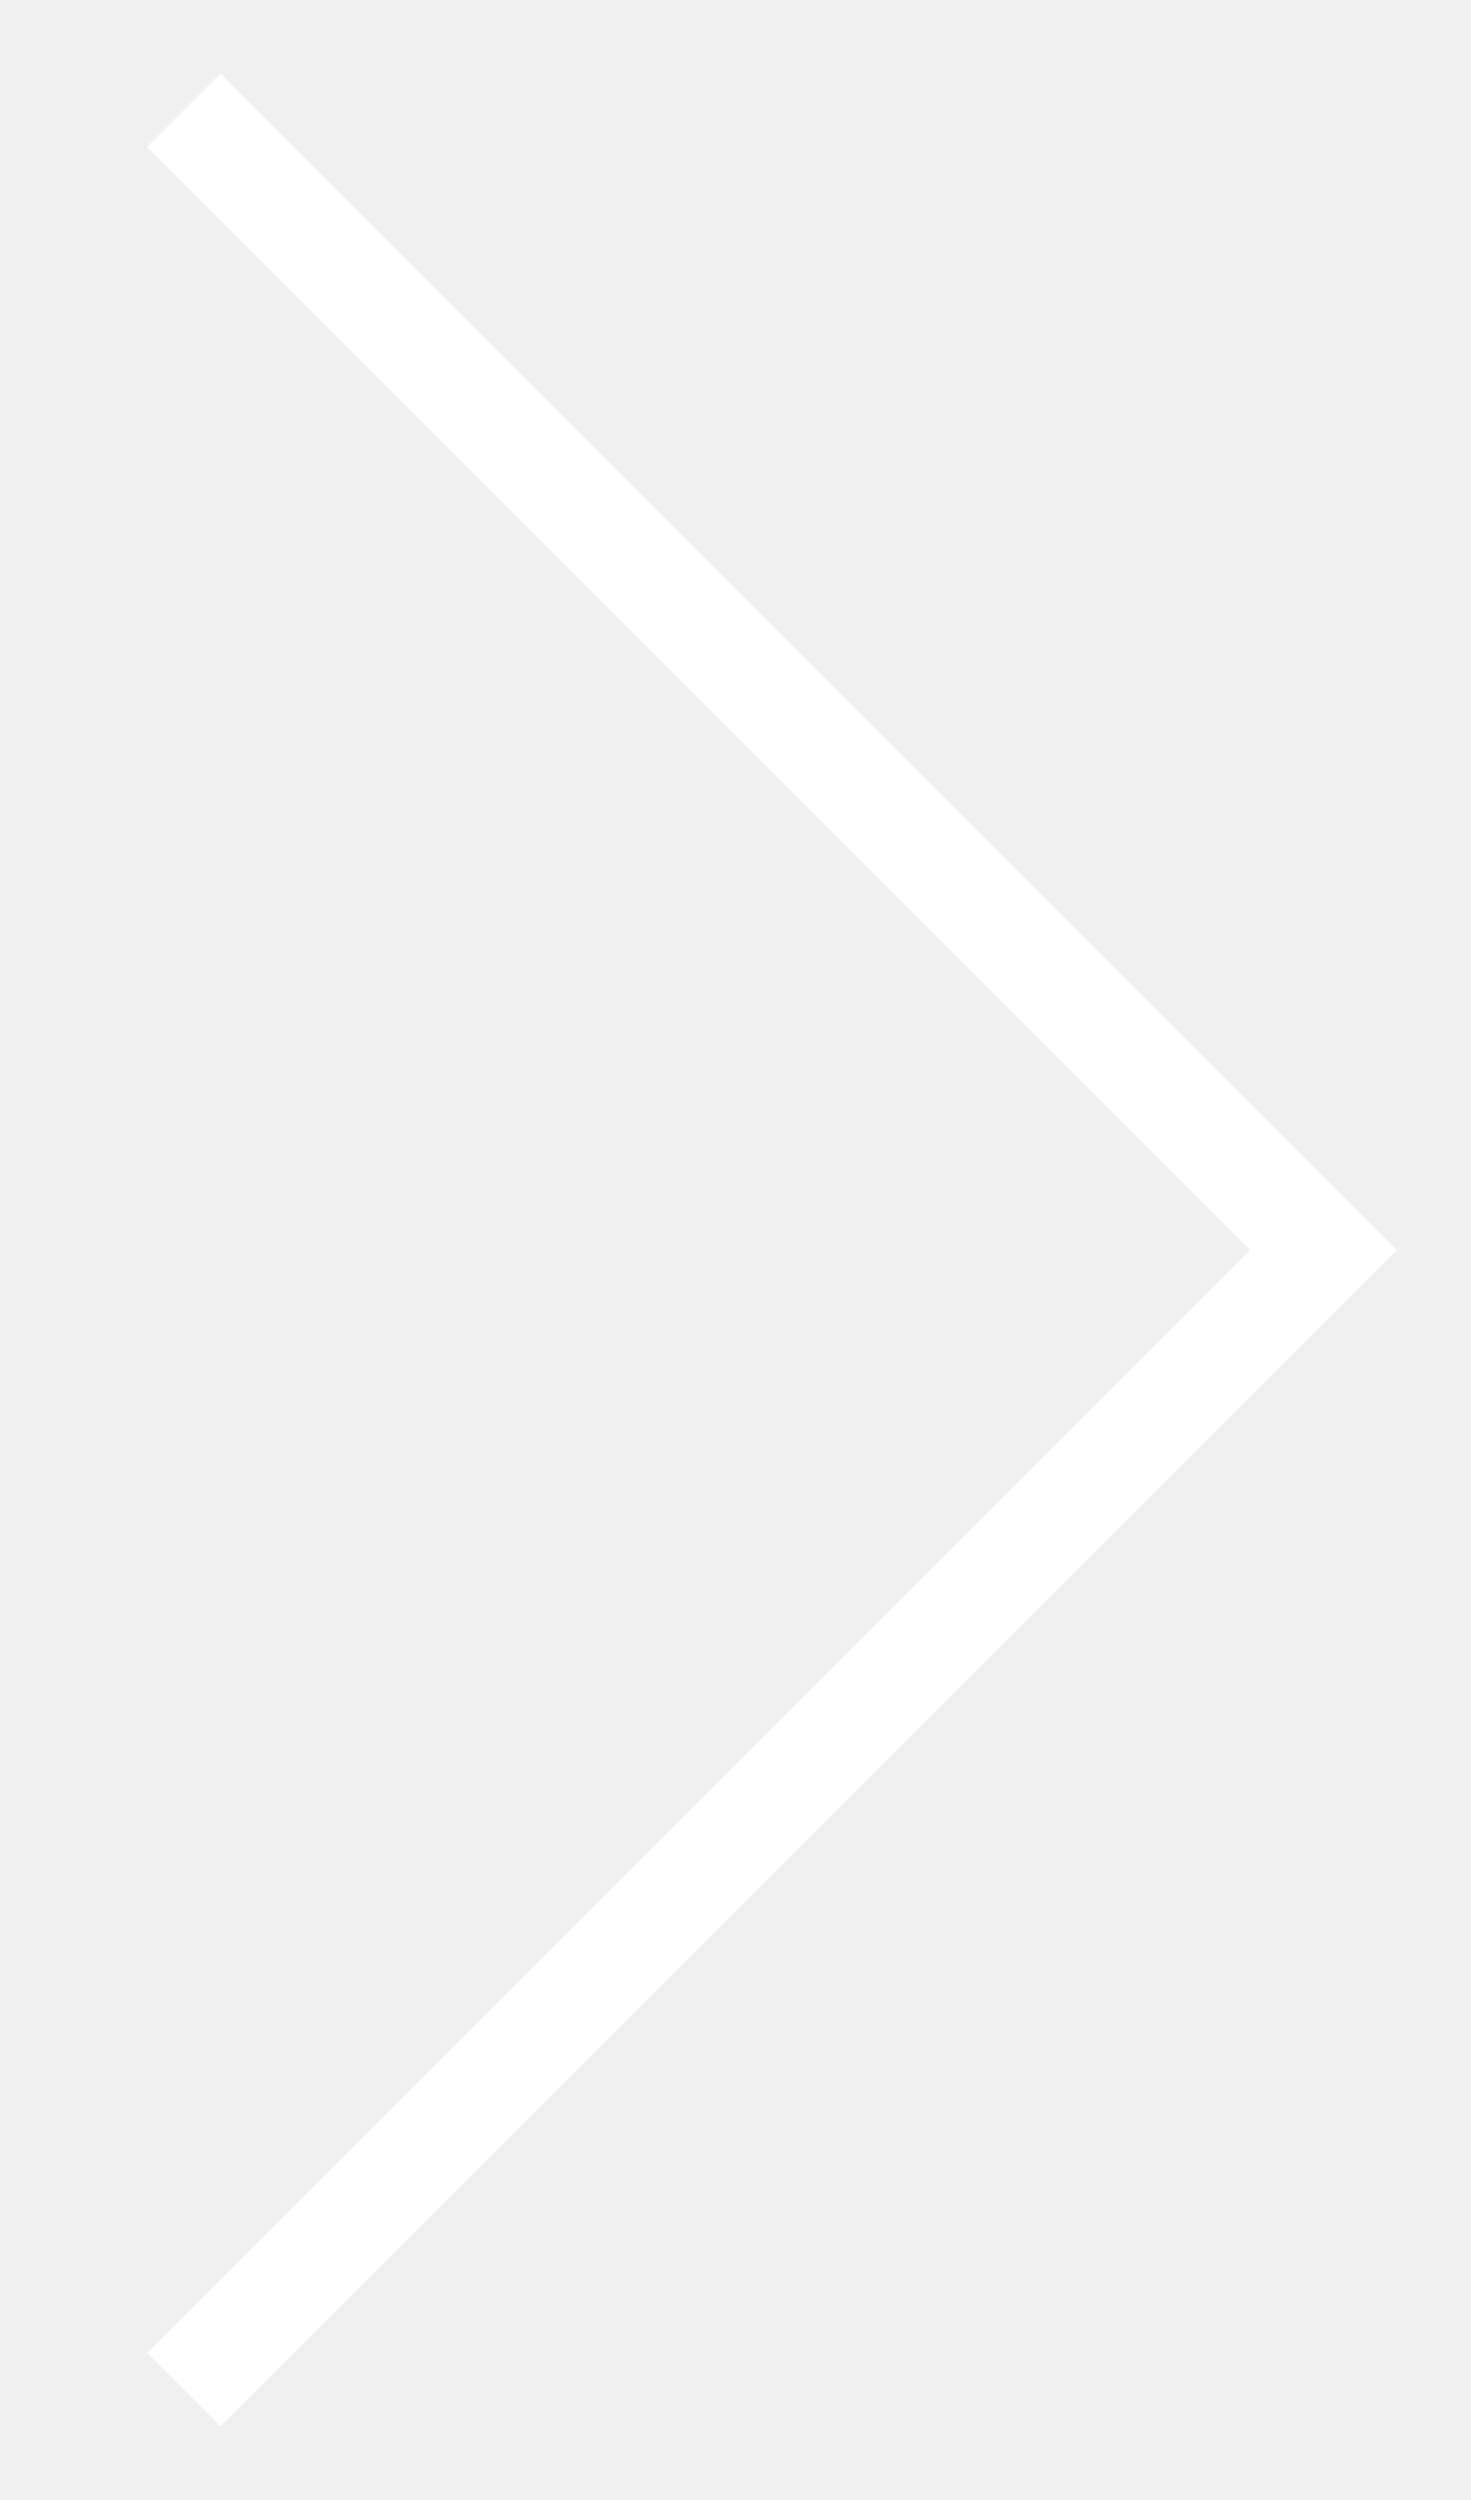
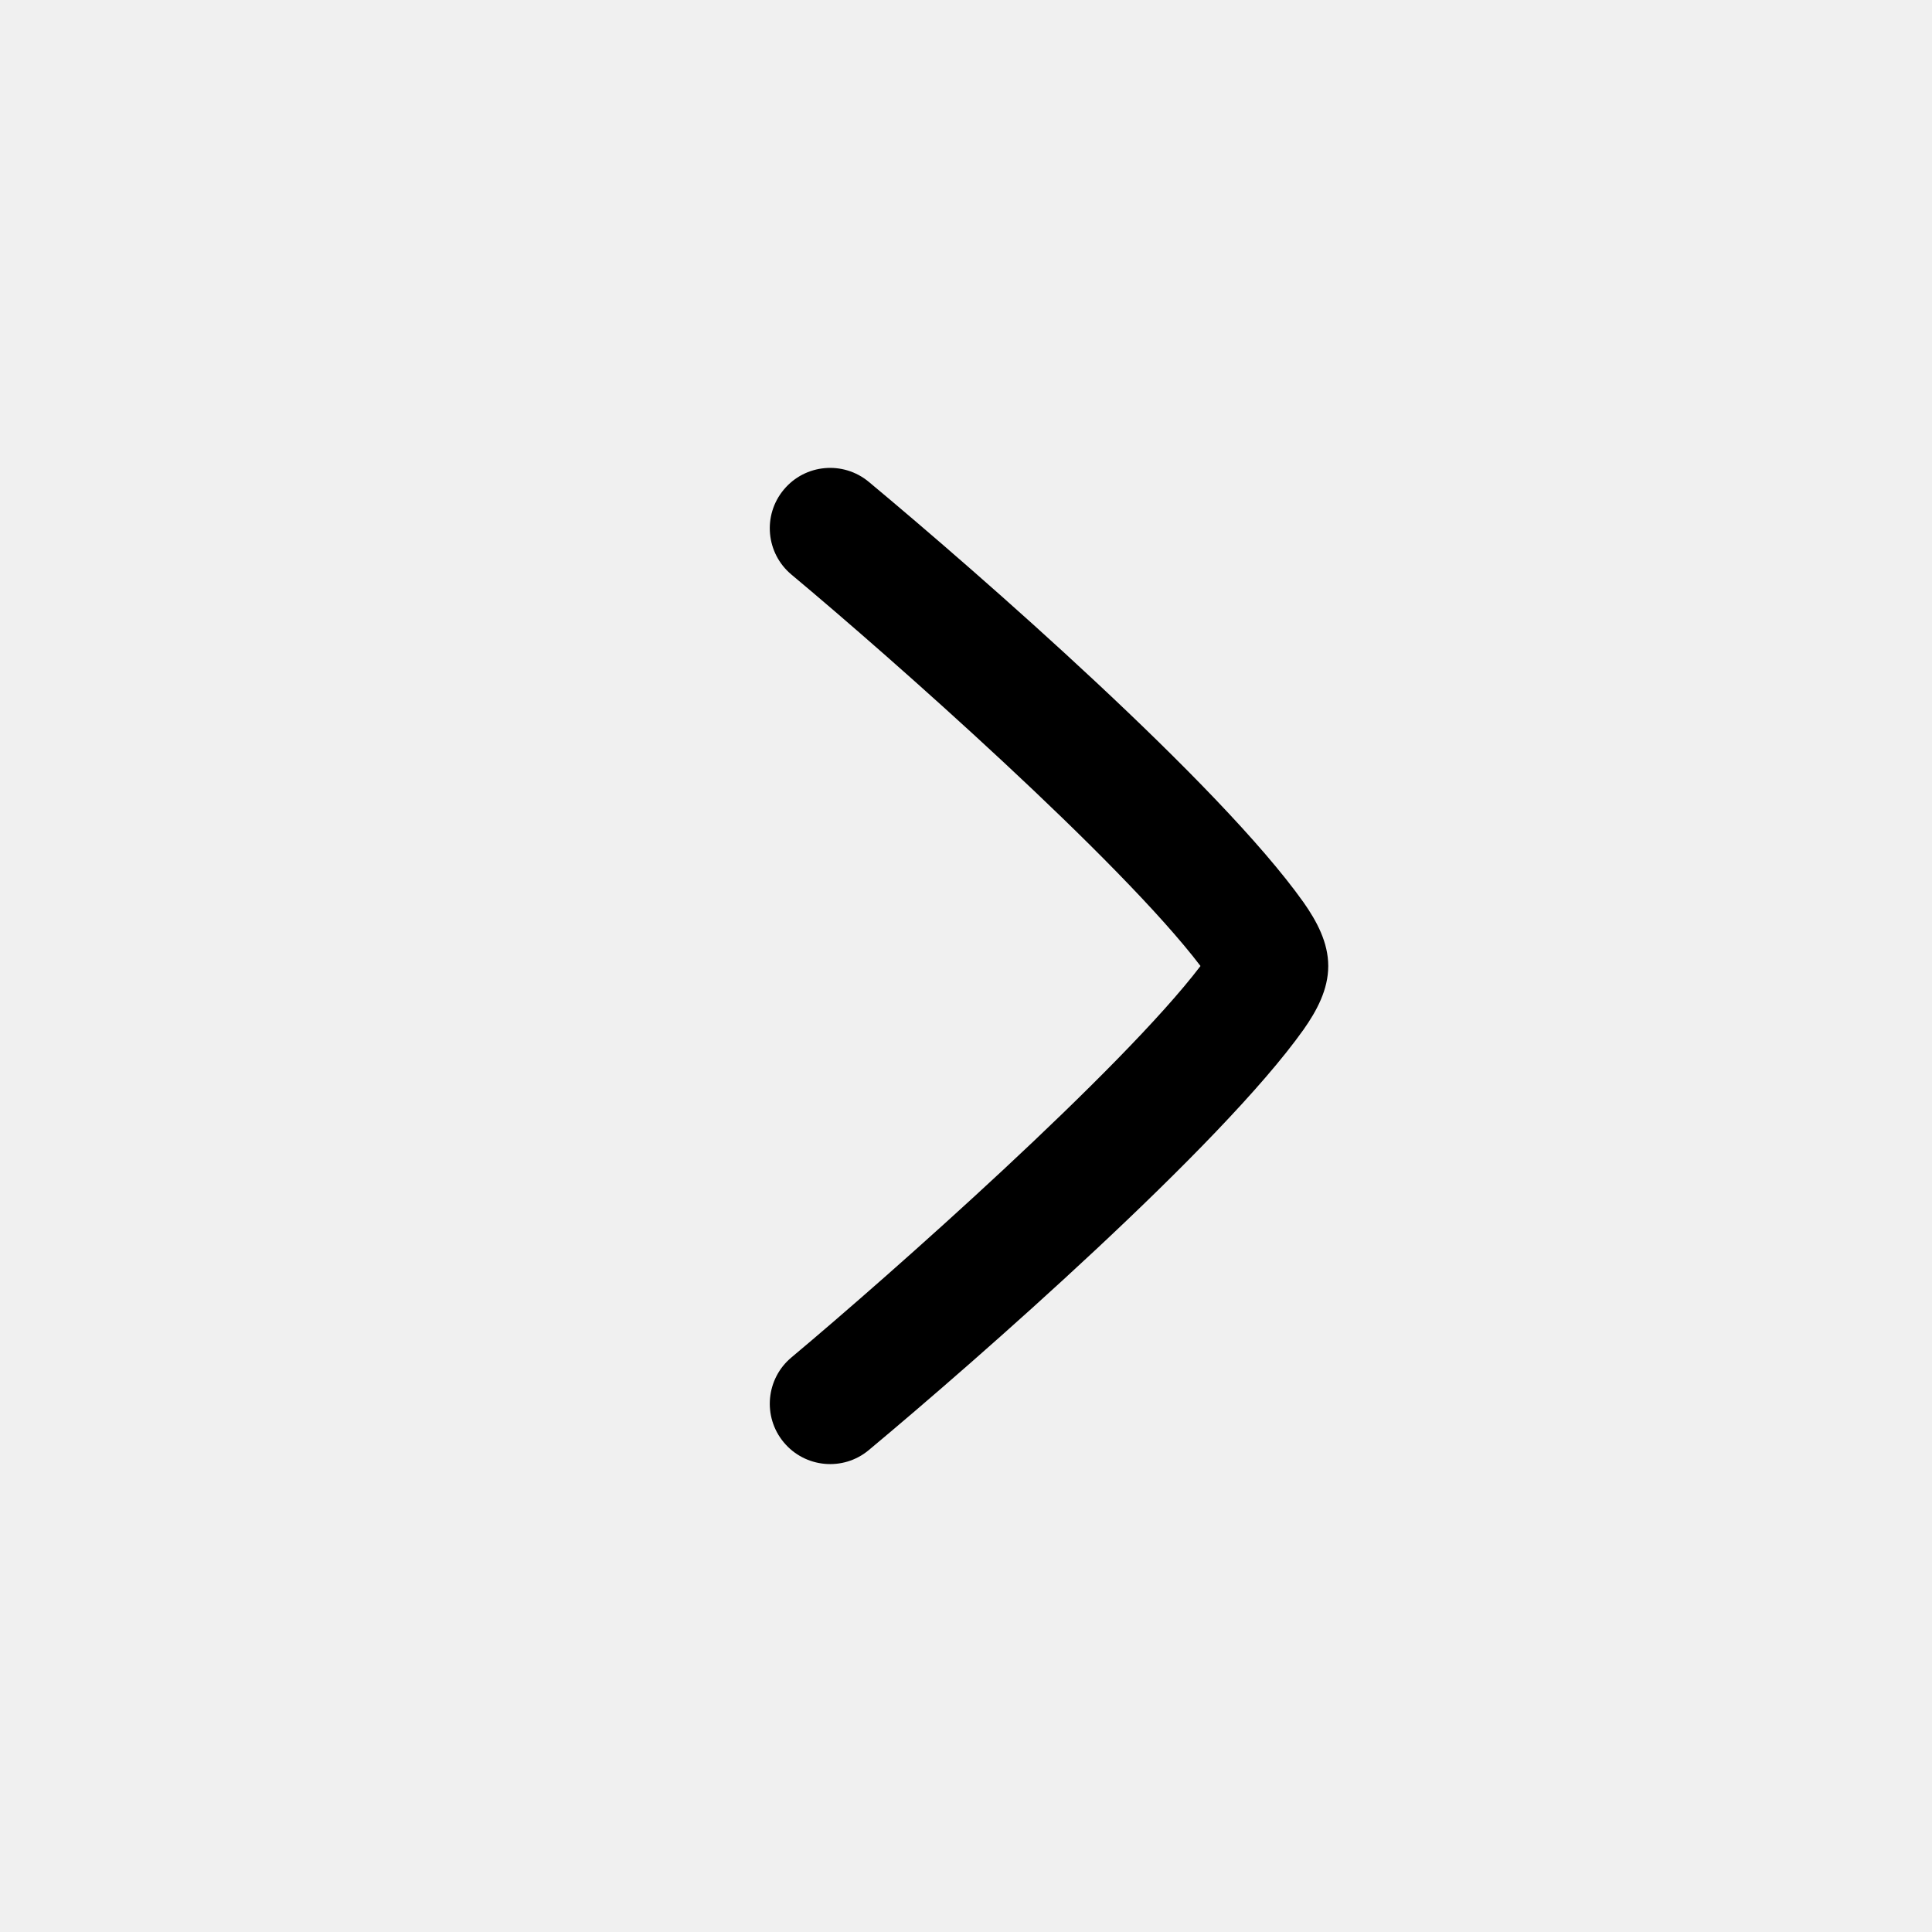
- <svg xmlns="http://www.w3.org/2000/svg" width="20" height="34">
-   <path d="m 1,3 2,-2 16,16 -16,16 -1,-1 15,-15 -15,-15 z" fill="#FFF" />
+ <svg xmlns="http://www.w3.org/2000/svg" fill-rule="evenodd" clip-rule="evenodd" stroke-linejoin="round" stroke-miterlimit="1.414" aria-labelledby="title" viewBox="0 0 32 32" preserveAspectRatio="xMidYMid meet" fill="currentColor" width="48" height="48" title="view-forward">
+   <g>
+     <path d="M12.982,23.89c-0.354,-0.424 -0.296,-1.055 0.128,-1.408c1.645,-1.377 5.465,-4.762 6.774,-6.482c-1.331,-1.749 -5.1,-5.085 -6.774,-6.482c-0.424,-0.353 -0.482,-0.984 -0.128,-1.408c0.353,-0.425 0.984,-0.482 1.409,-0.128c1.839,1.532 5.799,4.993 7.2,6.964c0.219,0.312 0.409,0.664 0.409,1.054c0,0.39 -0.19,0.742 -0.409,1.053c-1.373,1.932 -5.399,5.462 -7.2,6.964l-0.001,0.001c-0.424,0.354 -1.055,0.296 -1.408,-0.128Z" />
+   </g>
</svg>
